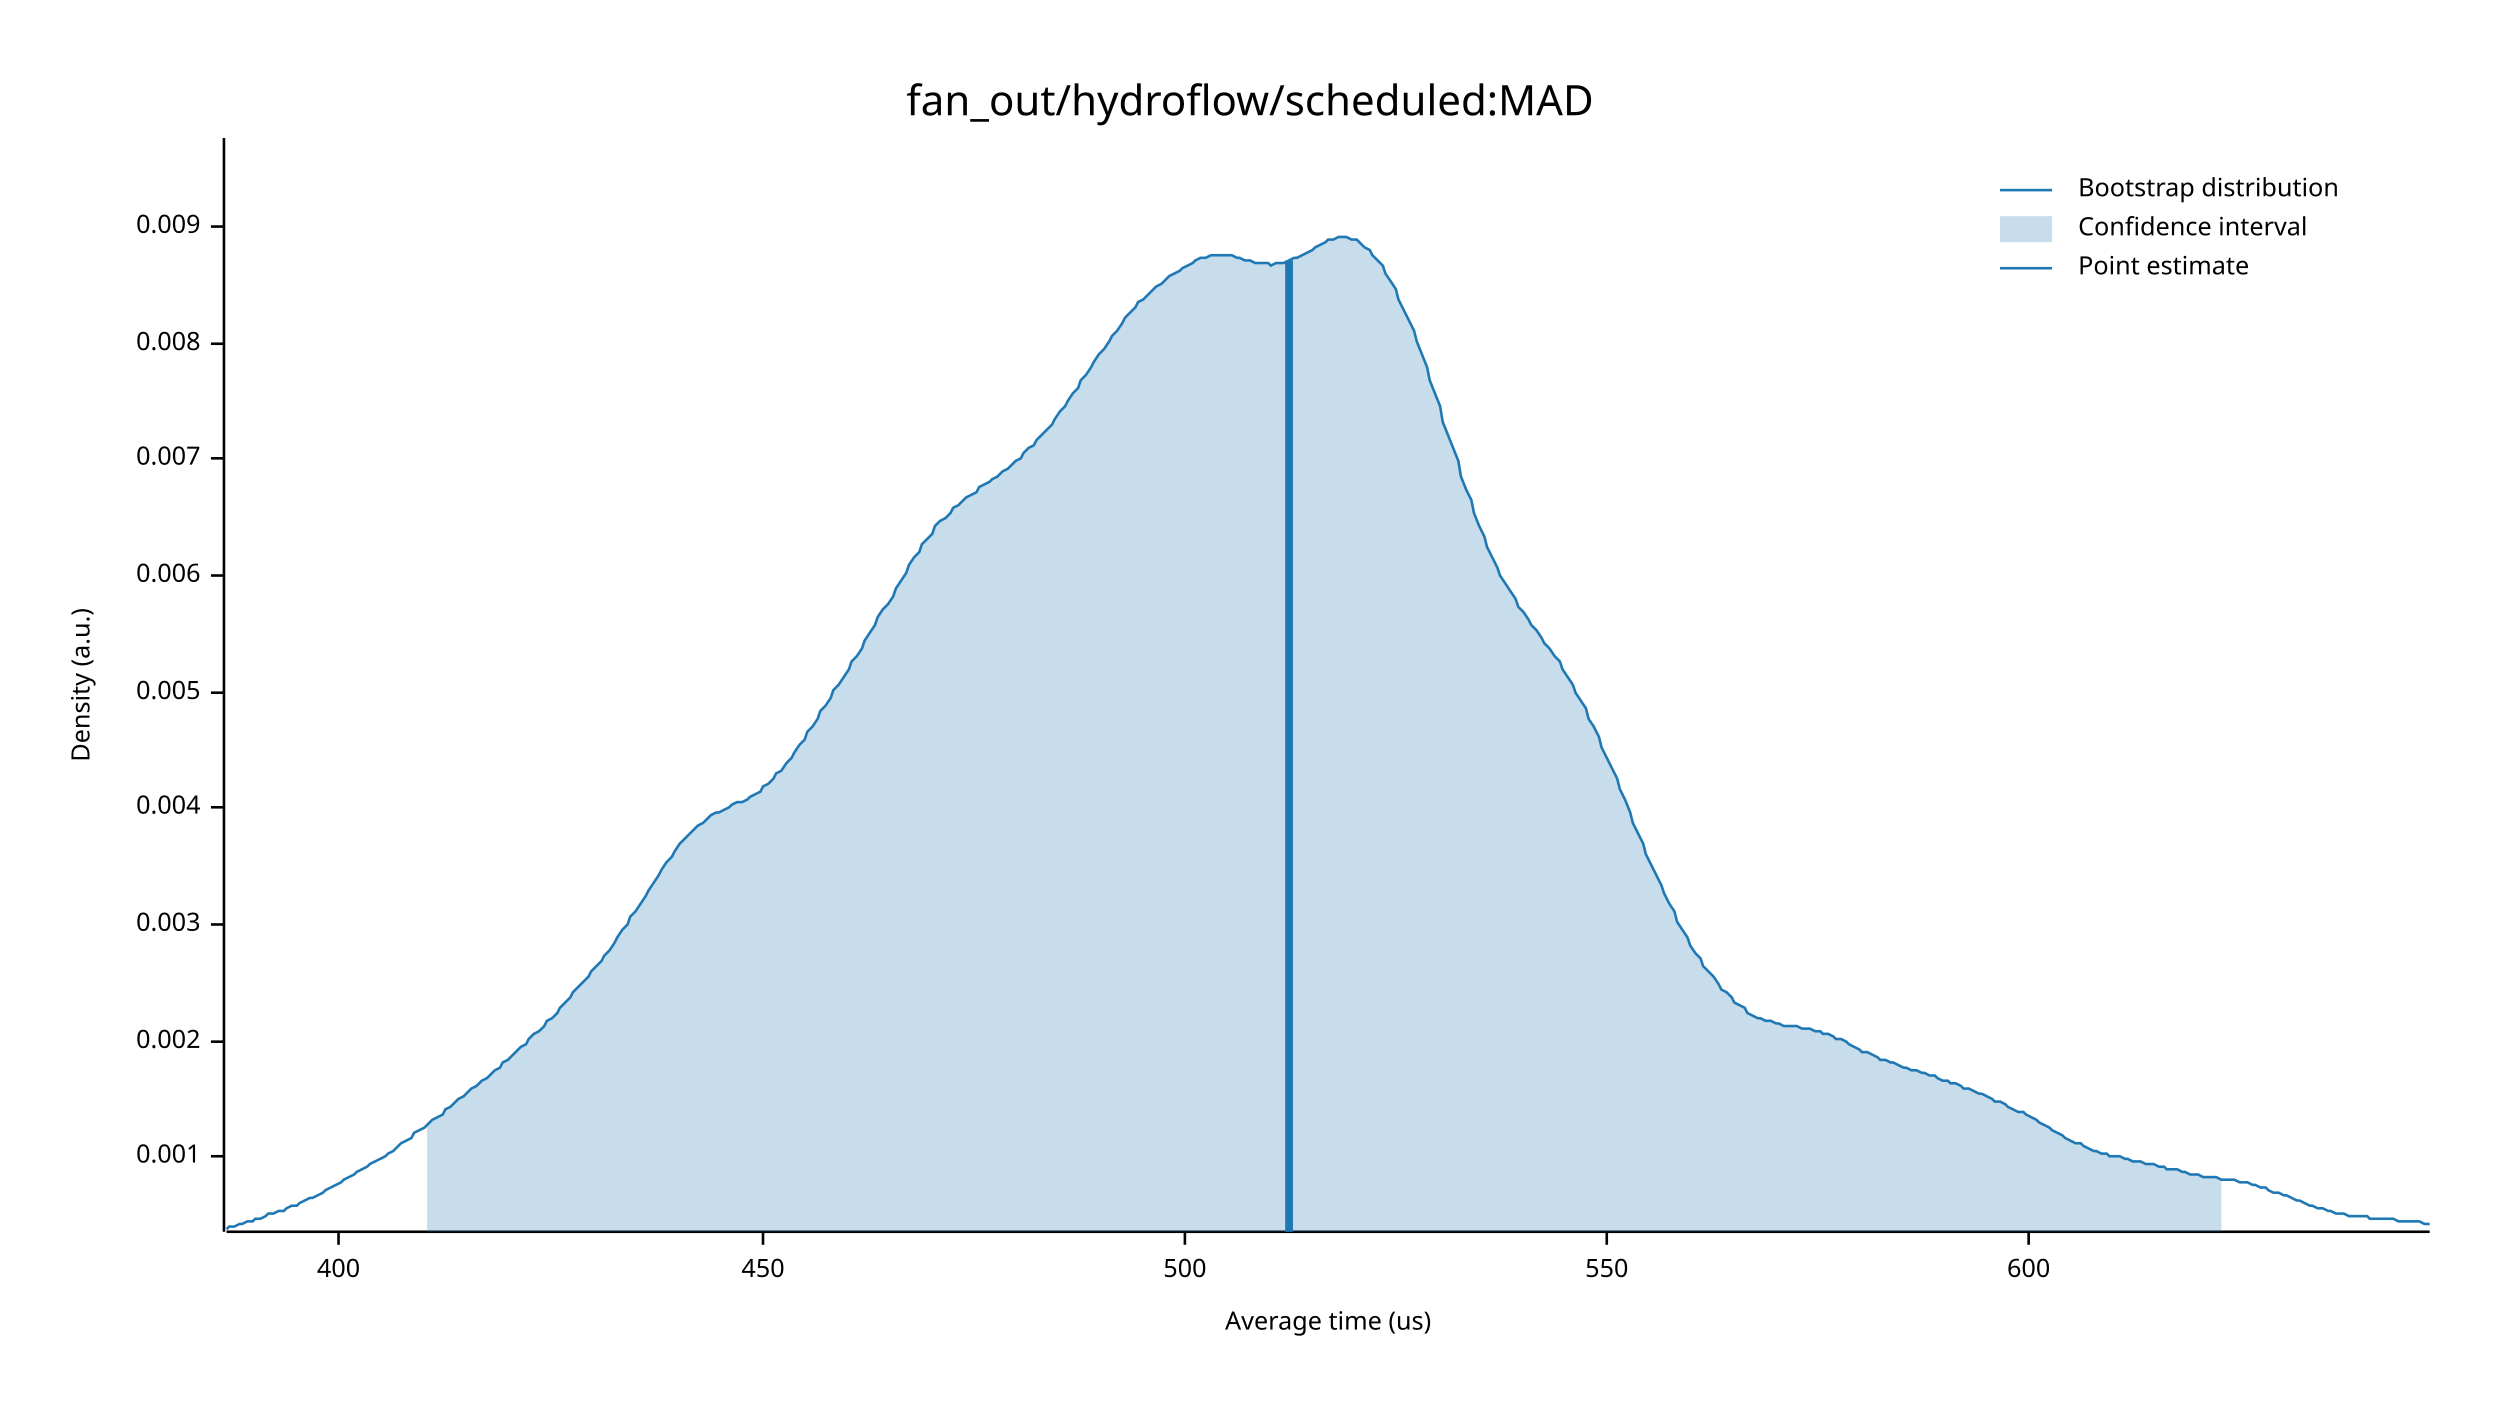
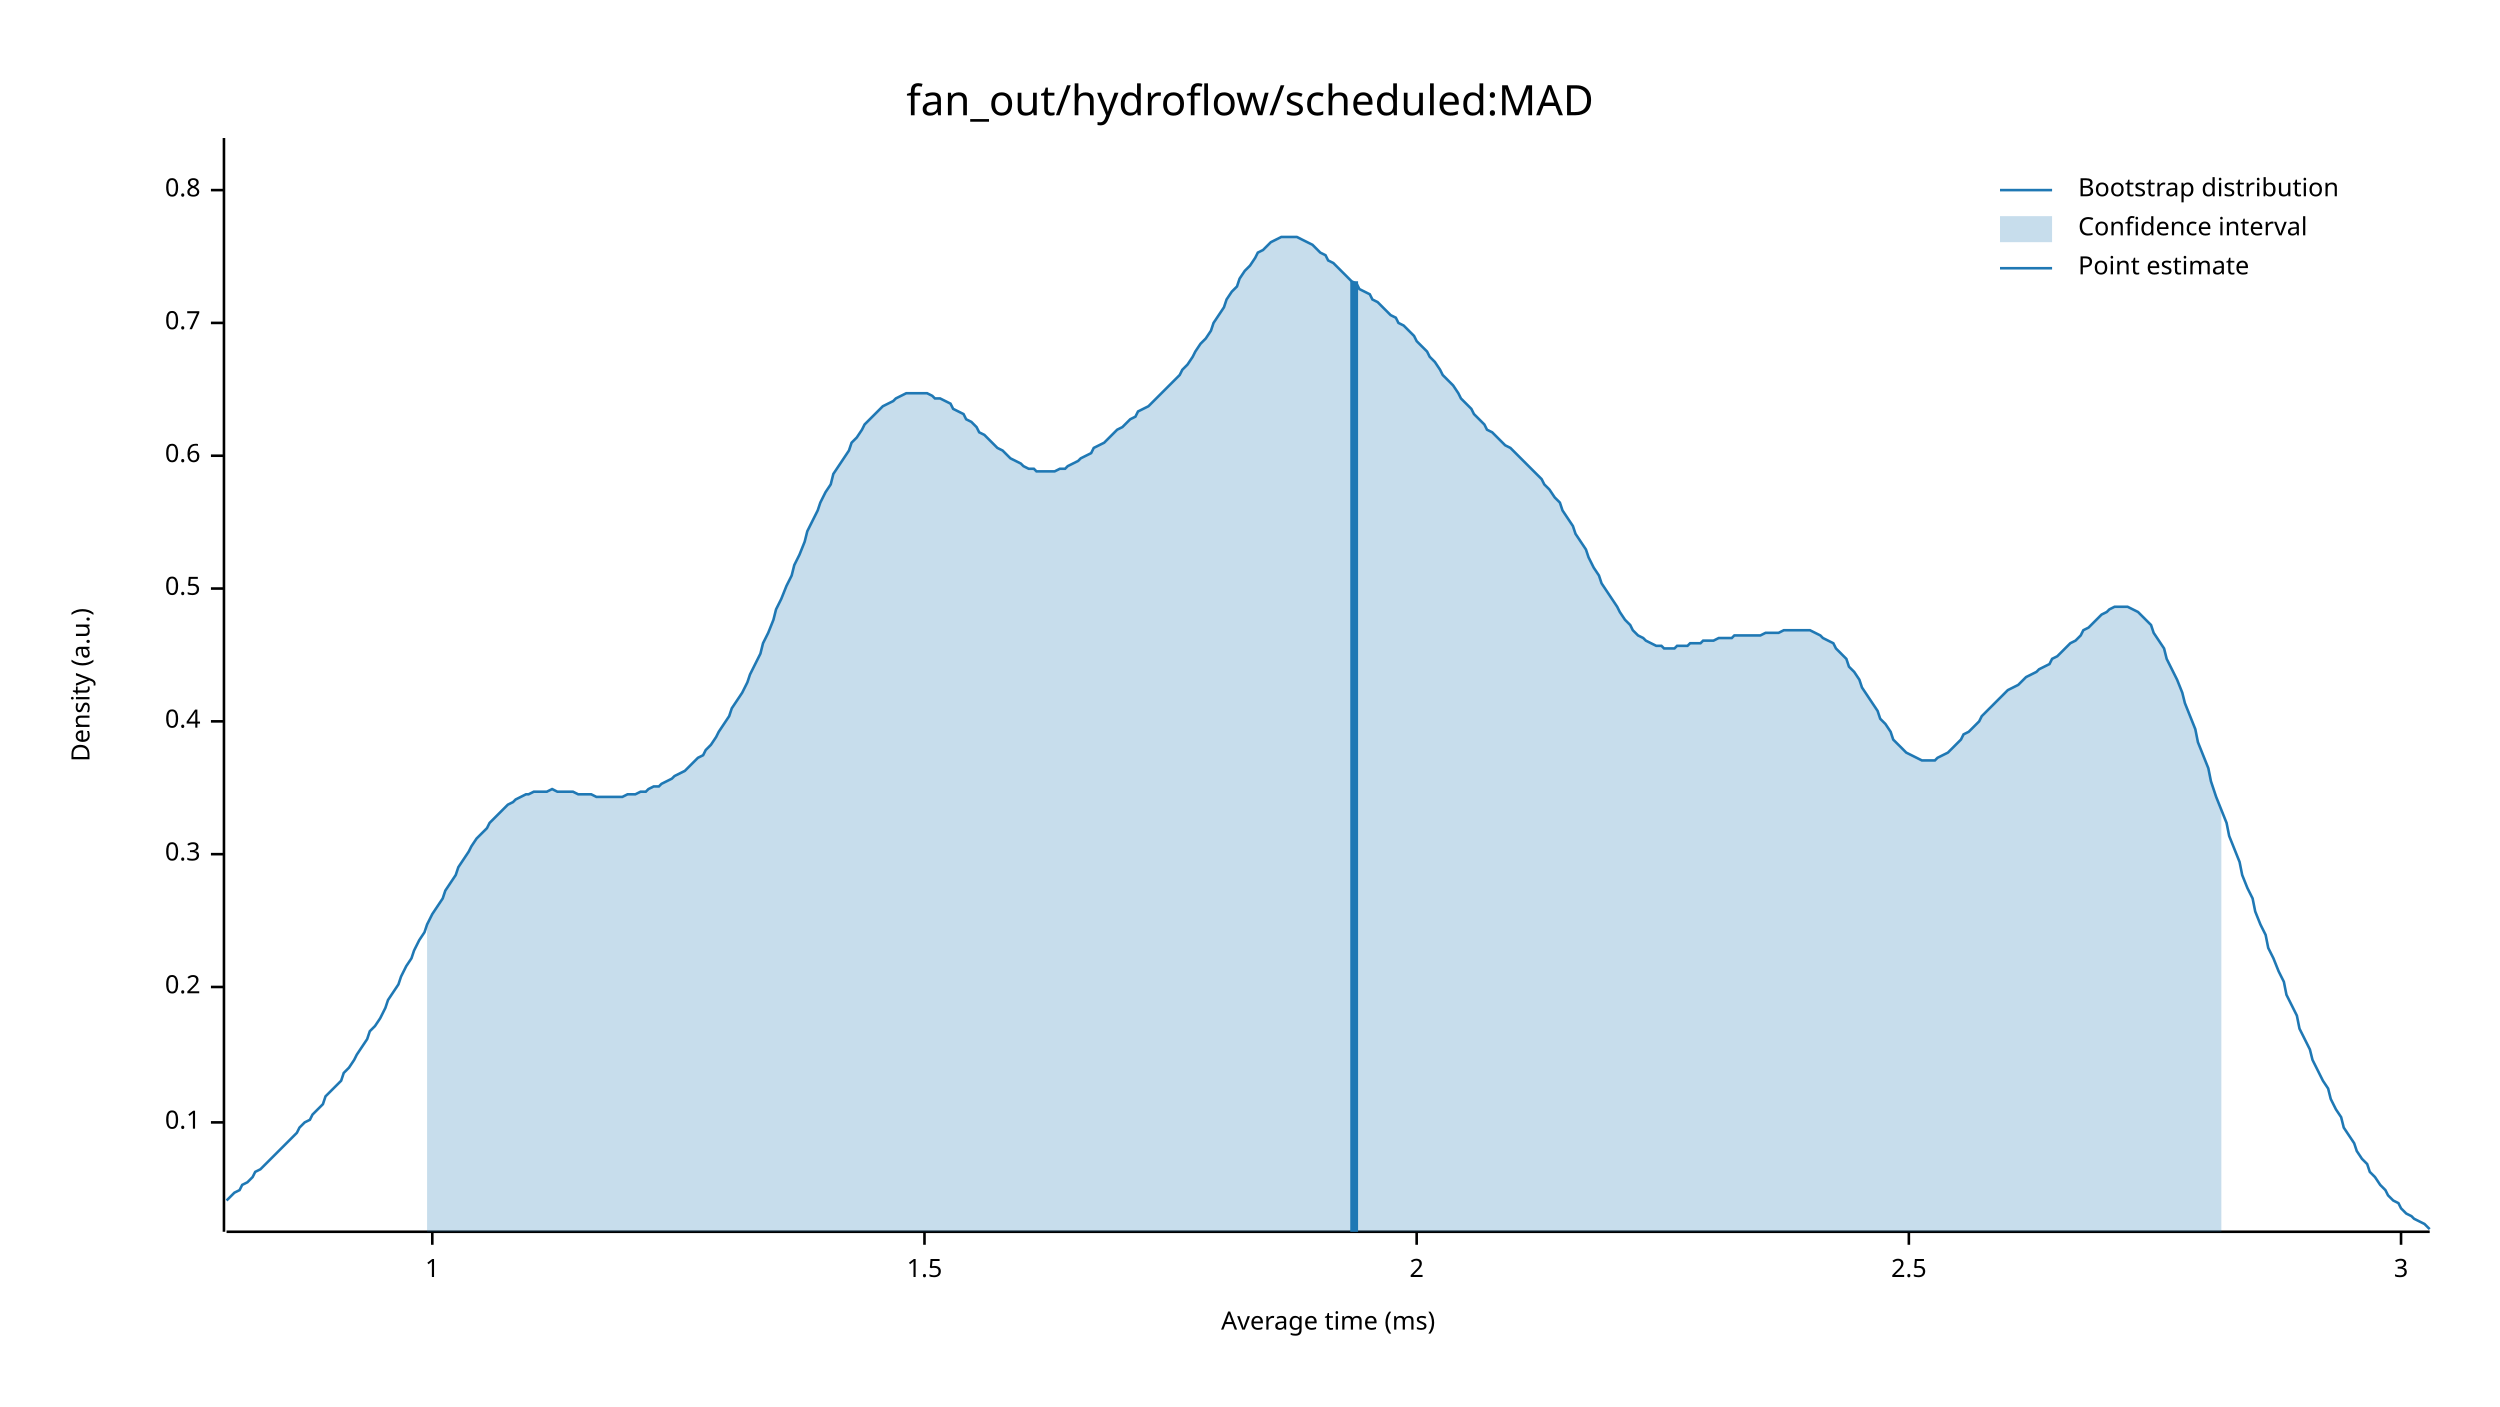
<svg xmlns="http://www.w3.org/2000/svg" width="960" height="540" viewBox="0 0 960 540">
  <text x="480" y="32" dy="0.76em" text-anchor="middle" font-family="sans-serif" font-size="16.129" opacity="1" fill="#000000">
fan_out/hydroflow/scheduled:MAD
</text>
  <text x="27" y="263" dy="0.76em" text-anchor="middle" font-family="sans-serif" font-size="9.677" opacity="1" fill="#000000" transform="rotate(270, 27, 263)">
Density (a.u.)
</text>
  <text x="510" y="513" dy="-0.5ex" text-anchor="middle" font-family="sans-serif" font-size="9.677" opacity="1" fill="#000000">
- Average time (us)
+ Average time (ms)
</text>
  <polyline fill="none" opacity="1" stroke="#000000" stroke-width="1" points="86,53 86,473 " />
-   <text x="77" y="444" dy="0.5ex" text-anchor="end" font-family="sans-serif" font-size="9.677" opacity="1" fill="#000000">
- 0.001
+   <text x="77" y="431" dy="0.5ex" text-anchor="end" font-family="sans-serif" font-size="9.677" opacity="1" fill="#000000">
+ 0.1
</text>
-   <polyline fill="none" opacity="1" stroke="#000000" stroke-width="1" points="81,444 86,444 " />
-   <text x="77" y="400" dy="0.5ex" text-anchor="end" font-family="sans-serif" font-size="9.677" opacity="1" fill="#000000">
- 0.002
+   <polyline fill="none" opacity="1" stroke="#000000" stroke-width="1" points="81,431 86,431 " />
+   <text x="77" y="379" dy="0.5ex" text-anchor="end" font-family="sans-serif" font-size="9.677" opacity="1" fill="#000000">
+ 0.2
</text>
-   <polyline fill="none" opacity="1" stroke="#000000" stroke-width="1" points="81,400 86,400 " />
-   <text x="77" y="355" dy="0.5ex" text-anchor="end" font-family="sans-serif" font-size="9.677" opacity="1" fill="#000000">
- 0.003
+   <polyline fill="none" opacity="1" stroke="#000000" stroke-width="1" points="81,379 86,379 " />
+   <text x="77" y="328" dy="0.5ex" text-anchor="end" font-family="sans-serif" font-size="9.677" opacity="1" fill="#000000">
+ 0.3
</text>
-   <polyline fill="none" opacity="1" stroke="#000000" stroke-width="1" points="81,355 86,355 " />
-   <text x="77" y="310" dy="0.5ex" text-anchor="end" font-family="sans-serif" font-size="9.677" opacity="1" fill="#000000">
- 0.004
+   <polyline fill="none" opacity="1" stroke="#000000" stroke-width="1" points="81,328 86,328 " />
+   <text x="77" y="277" dy="0.5ex" text-anchor="end" font-family="sans-serif" font-size="9.677" opacity="1" fill="#000000">
+ 0.4
</text>
-   <polyline fill="none" opacity="1" stroke="#000000" stroke-width="1" points="81,310 86,310 " />
-   <text x="77" y="266" dy="0.5ex" text-anchor="end" font-family="sans-serif" font-size="9.677" opacity="1" fill="#000000">
- 0.005
+   <polyline fill="none" opacity="1" stroke="#000000" stroke-width="1" points="81,277 86,277 " />
+   <text x="77" y="226" dy="0.5ex" text-anchor="end" font-family="sans-serif" font-size="9.677" opacity="1" fill="#000000">
+ 0.5
</text>
-   <polyline fill="none" opacity="1" stroke="#000000" stroke-width="1" points="81,266 86,266 " />
-   <text x="77" y="221" dy="0.5ex" text-anchor="end" font-family="sans-serif" font-size="9.677" opacity="1" fill="#000000">
- 0.006
+   <polyline fill="none" opacity="1" stroke="#000000" stroke-width="1" points="81,226 86,226 " />
+   <text x="77" y="175" dy="0.5ex" text-anchor="end" font-family="sans-serif" font-size="9.677" opacity="1" fill="#000000">
+ 0.6
</text>
-   <polyline fill="none" opacity="1" stroke="#000000" stroke-width="1" points="81,221 86,221 " />
-   <text x="77" y="176" dy="0.5ex" text-anchor="end" font-family="sans-serif" font-size="9.677" opacity="1" fill="#000000">
- 0.007
+   <polyline fill="none" opacity="1" stroke="#000000" stroke-width="1" points="81,175 86,175 " />
+   <text x="77" y="124" dy="0.5ex" text-anchor="end" font-family="sans-serif" font-size="9.677" opacity="1" fill="#000000">
+ 0.7
</text>
-   <polyline fill="none" opacity="1" stroke="#000000" stroke-width="1" points="81,176 86,176 " />
-   <text x="77" y="132" dy="0.5ex" text-anchor="end" font-family="sans-serif" font-size="9.677" opacity="1" fill="#000000">
- 0.008
+   <polyline fill="none" opacity="1" stroke="#000000" stroke-width="1" points="81,124 86,124 " />
+   <text x="77" y="73" dy="0.5ex" text-anchor="end" font-family="sans-serif" font-size="9.677" opacity="1" fill="#000000">
+ 0.8
</text>
-   <polyline fill="none" opacity="1" stroke="#000000" stroke-width="1" points="81,132 86,132 " />
-   <text x="77" y="87" dy="0.5ex" text-anchor="end" font-family="sans-serif" font-size="9.677" opacity="1" fill="#000000">
- 0.009
+   <polyline fill="none" opacity="1" stroke="#000000" stroke-width="1" points="81,73 86,73 " />
+   <polyline fill="none" opacity="1" stroke="#000000" stroke-width="1" points="87,473 933,473 " />
+   <text x="166" y="483" dy="0.76em" text-anchor="middle" font-family="sans-serif" font-size="9.677" opacity="1" fill="#000000">
+ 1
</text>
-   <polyline fill="none" opacity="1" stroke="#000000" stroke-width="1" points="81,87 86,87 " />
-   <polyline fill="none" opacity="1" stroke="#000000" stroke-width="1" points="87,473 933,473 " />
-   <text x="130" y="483" dy="0.76em" text-anchor="middle" font-family="sans-serif" font-size="9.677" opacity="1" fill="#000000">
- 400
+   <polyline fill="none" opacity="1" stroke="#000000" stroke-width="1" points="166,473 166,478 " />
+   <text x="355" y="483" dy="0.76em" text-anchor="middle" font-family="sans-serif" font-size="9.677" opacity="1" fill="#000000">
+ 1.5
</text>
-   <polyline fill="none" opacity="1" stroke="#000000" stroke-width="1" points="130,473 130,478 " />
-   <text x="293" y="483" dy="0.76em" text-anchor="middle" font-family="sans-serif" font-size="9.677" opacity="1" fill="#000000">
- 450
+   <polyline fill="none" opacity="1" stroke="#000000" stroke-width="1" points="355,473 355,478 " />
+   <text x="544" y="483" dy="0.76em" text-anchor="middle" font-family="sans-serif" font-size="9.677" opacity="1" fill="#000000">
+ 2
</text>
-   <polyline fill="none" opacity="1" stroke="#000000" stroke-width="1" points="293,473 293,478 " />
-   <text x="455" y="483" dy="0.76em" text-anchor="middle" font-family="sans-serif" font-size="9.677" opacity="1" fill="#000000">
- 500
+   <polyline fill="none" opacity="1" stroke="#000000" stroke-width="1" points="544,473 544,478 " />
+   <text x="733" y="483" dy="0.76em" text-anchor="middle" font-family="sans-serif" font-size="9.677" opacity="1" fill="#000000">
+ 2.5
</text>
-   <polyline fill="none" opacity="1" stroke="#000000" stroke-width="1" points="455,473 455,478 " />
-   <text x="617" y="483" dy="0.76em" text-anchor="middle" font-family="sans-serif" font-size="9.677" opacity="1" fill="#000000">
- 550
+   <polyline fill="none" opacity="1" stroke="#000000" stroke-width="1" points="733,473 733,478 " />
+   <text x="922" y="483" dy="0.76em" text-anchor="middle" font-family="sans-serif" font-size="9.677" opacity="1" fill="#000000">
+ 3
</text>
-   <polyline fill="none" opacity="1" stroke="#000000" stroke-width="1" points="617,473 617,478 " />
-   <text x="779" y="483" dy="0.76em" text-anchor="middle" font-family="sans-serif" font-size="9.677" opacity="1" fill="#000000">
- 600
- </text>
-   <polyline fill="none" opacity="1" stroke="#000000" stroke-width="1" points="779,473 779,478 " />
-   <polyline fill="none" opacity="1" stroke="#1F78B4" stroke-width="1" points="87,472 88,471 90,471 92,470 93,470 95,469 97,469 98,468 100,468 102,467 103,466 105,466 107,465 109,465 110,464 112,463 114,463 115,462 117,461 119,460 120,460 122,459 124,458 125,457 127,456 129,455 131,454 132,453 134,452 136,451 137,450 139,449 141,448 142,447 144,446 146,445 148,444 149,443 151,442 153,440 154,439 156,438 158,437 159,435 161,434 163,433 164,432 166,430 168,429 170,428 171,426 173,425 175,423 176,422 178,421 180,419 181,418 183,417 185,415 187,414 188,413 190,411 192,410 193,408 195,407 197,405 198,404 200,402 202,401 203,399 205,397 207,396 209,394 210,392 212,391 214,389 215,387 217,385 219,383 220,381 222,379 224,377 226,375 227,373 229,371 231,369 232,367 234,365 236,362 237,360 239,357 241,355 242,352 244,350 246,347 248,344 249,342 251,339 253,336 254,334 256,331 258,329 259,327 261,324 263,322 265,320 266,319 268,317 270,316 271,315 273,313 275,312 276,312 278,311 280,310 281,309 283,308 285,308 287,307 288,306 290,305 292,304 293,302 295,301 297,299 298,297 300,296 302,293 304,291 305,289 307,286 309,284 310,281 312,279 314,276 315,273 317,271 319,268 320,265 322,263 324,260 326,257 327,254 329,252 331,249 332,246 334,243 336,240 337,237 339,234 341,232 343,229 344,226 346,223 348,220 349,217 351,214 353,212 354,209 356,207 358,205 359,202 361,200 363,199 365,197 366,195 368,194 370,192 371,191 373,190 375,189 376,187 378,186 380,185 381,184 383,183 385,181 387,180 388,179 390,177 392,176 393,174 395,172 397,171 398,169 400,167 402,165 404,163 405,161 407,158 409,156 410,154 412,151 414,149 415,146 417,144 419,141 420,139 422,136 424,134 426,131 427,129 429,127 431,124 432,122 434,120 436,118 437,116 439,115 441,113 443,111 444,110 446,109 448,107 449,106 451,105 453,104 454,103 456,102 458,101 459,100 461,99 463,99 465,98 466,98 468,98 470,98 471,98 473,98 475,99 476,99 478,100 480,100 482,101 483,101 485,101 487,101 488,102 490,101 492,101 493,101 495,100 497,99 498,99 500,98 502,97 504,96 505,95 507,94 509,93 510,92 512,92 514,91 515,91 517,91 519,92 521,92 522,93 524,95 526,96 527,98 529,100 531,102 532,105 534,108 536,111 537,115 539,119 541,123 543,127 544,131 546,136 548,141 549,146 551,151 553,156 554,162 556,167 558,172 560,177 561,183 563,188 565,192 566,197 568,202 570,206 571,210 573,214 575,218 576,221 578,224 580,227 582,230 583,233 585,235 587,238 588,240 590,242 592,245 593,247 595,249 597,252 599,254 600,257 602,260 604,263 605,266 607,269 609,272 610,276 612,279 614,283 615,287 617,291 619,295 621,299 622,303 624,307 626,312 627,316 629,320 631,324 632,328 634,332 636,336 638,340 639,343 641,347 643,350 644,354 646,357 648,360 649,363 651,366 653,368 654,371 656,373 658,375 660,378 661,380 663,381 665,383 666,385 668,386 670,387 671,389 673,390 675,391 676,391 678,392 680,392 682,393 683,393 685,394 687,394 688,394 690,394 692,395 693,395 695,395 697,396 699,396 700,397 702,397 704,398 705,399 707,399 709,400 710,401 712,402 714,403 715,404 717,404 719,405 721,406 722,407 724,407 726,408 727,408 729,409 731,410 732,410 734,411 736,411 738,412 739,412 741,413 743,413 744,414 746,415 748,415 749,416 751,416 753,417 754,418 756,418 758,419 760,420 761,420 763,421 765,422 766,423 768,423 770,424 771,425 773,426 775,427 777,427 778,428 780,429 782,430 783,431 785,432 787,433 788,434 790,435 792,436 793,437 795,438 797,439 799,439 800,440 802,441 804,442 805,442 807,443 809,443 810,444 812,444 814,444 816,445 817,445 819,446 821,446 822,446 824,447 826,447 827,447 829,448 831,448 832,449 834,449 836,449 838,450 839,450 841,451 843,451 844,451 846,452 848,452 849,452 851,452 853,453 855,453 856,453 858,453 860,454 861,454 863,454 865,455 866,455 868,456 870,456 871,457 873,458 875,458 877,459 878,459 880,460 882,461 883,461 885,462 887,463 888,463 890,464 892,464 894,465 895,465 897,466 899,466 900,466 902,467 904,467 905,467 907,467 909,467 910,468 912,468 914,468 916,468 917,468 919,468 921,469 922,469 924,469 926,469 927,469 929,469 931,470 933,470 " />
-   <polygon opacity="0.25" fill="#1F78B4" points="164,432 166,430 168,429 170,428 171,426 173,425 175,423 176,422 178,421 180,419 181,418 183,417 185,415 187,414 188,413 190,411 192,410 193,408 195,407 197,405 198,404 200,402 202,401 203,399 205,397 207,396 209,394 210,392 212,391 214,389 215,387 217,385 219,383 220,381 222,379 224,377 226,375 227,373 229,371 231,369 232,367 234,365 236,362 237,360 239,357 241,355 242,352 244,350 246,347 248,344 249,342 251,339 253,336 254,334 256,331 258,329 259,327 261,324 263,322 265,320 266,319 268,317 270,316 271,315 273,313 275,312 276,312 278,311 280,310 281,309 283,308 285,308 287,307 288,306 290,305 292,304 293,302 295,301 297,299 298,297 300,296 302,293 304,291 305,289 307,286 309,284 310,281 312,279 314,276 315,273 317,271 319,268 320,265 322,263 324,260 326,257 327,254 329,252 331,249 332,246 334,243 336,240 337,237 339,234 341,232 343,229 344,226 346,223 348,220 349,217 351,214 353,212 354,209 356,207 358,205 359,202 361,200 363,199 365,197 366,195 368,194 370,192 371,191 373,190 375,189 376,187 378,186 380,185 381,184 383,183 385,181 387,180 388,179 390,177 392,176 393,174 395,172 397,171 398,169 400,167 402,165 404,163 405,161 407,158 409,156 410,154 412,151 414,149 415,146 417,144 419,141 420,139 422,136 424,134 426,131 427,129 429,127 431,124 432,122 434,120 436,118 437,116 439,115 441,113 443,111 444,110 446,109 448,107 449,106 451,105 453,104 454,103 456,102 458,101 459,100 461,99 463,99 465,98 466,98 468,98 470,98 471,98 473,98 475,99 476,99 478,100 480,100 482,101 483,101 485,101 487,101 488,102 490,101 492,101 493,101 495,100 497,99 498,99 500,98 502,97 504,96 505,95 507,94 509,93 510,92 512,92 514,91 515,91 517,91 519,92 521,92 522,93 524,95 526,96 527,98 529,100 531,102 532,105 534,108 536,111 537,115 539,119 541,123 543,127 544,131 546,136 548,141 549,146 551,151 553,156 554,162 556,167 558,172 560,177 561,183 563,188 565,192 566,197 568,202 570,206 571,210 573,214 575,218 576,221 578,224 580,227 582,230 583,233 585,235 587,238 588,240 590,242 592,245 593,247 595,249 597,252 599,254 600,257 602,260 604,263 605,266 607,269 609,272 610,276 612,279 614,283 615,287 617,291 619,295 621,299 622,303 624,307 626,312 627,316 629,320 631,324 632,328 634,332 636,336 638,340 639,343 641,347 643,350 644,354 646,357 648,360 649,363 651,366 653,368 654,371 656,373 658,375 660,378 661,380 663,381 665,383 666,385 668,386 670,387 671,389 673,390 675,391 676,391 678,392 680,392 682,393 683,393 685,394 687,394 688,394 690,394 692,395 693,395 695,395 697,396 699,396 700,397 702,397 704,398 705,399 707,399 709,400 710,401 712,402 714,403 715,404 717,404 719,405 721,406 722,407 724,407 726,408 727,408 729,409 731,410 732,410 734,411 736,411 738,412 739,412 741,413 743,413 744,414 746,415 748,415 749,416 751,416 753,417 754,418 756,418 758,419 760,420 761,420 763,421 765,422 766,423 768,423 770,424 771,425 773,426 775,427 777,427 778,428 780,429 782,430 783,431 785,432 787,433 788,434 790,435 792,436 793,437 795,438 797,439 799,439 800,440 802,441 804,442 805,442 807,443 809,443 810,444 812,444 814,444 816,445 817,445 819,446 821,446 822,446 824,447 826,447 827,447 829,448 831,448 832,449 834,449 836,449 838,450 839,450 841,451 843,451 844,451 846,452 848,452 849,452 851,452 853,453 853,473 164,473 " />
-   <polyline fill="none" opacity="1" stroke="#1F78B4" stroke-width="3" points="495,473 495,100 " />
+   <polyline fill="none" opacity="1" stroke="#000000" stroke-width="1" points="922,473 922,478 " />
+   <polyline fill="none" opacity="1" stroke="#1F78B4" stroke-width="1" points="87,461 88,460 90,458 92,457 93,455 95,454 97,452 98,450 100,449 102,447 103,446 105,444 107,442 109,440 110,439 112,437 114,435 115,433 117,431 119,430 120,428 122,426 124,424 125,421 127,419 129,417 131,415 132,412 134,410 136,407 137,405 139,402 141,399 142,396 144,394 146,391 148,387 149,384 151,381 153,378 154,375 156,371 158,368 159,365 161,361 163,358 164,355 166,351 168,348 170,345 171,342 173,339 175,336 176,333 178,330 180,327 181,325 183,322 185,320 187,318 188,316 190,314 192,312 193,311 195,309 197,308 198,307 200,306 202,305 203,305 205,304 207,304 209,304 210,304 212,303 214,304 215,304 217,304 219,304 220,304 222,305 224,305 226,305 227,305 229,306 231,306 232,306 234,306 236,306 237,306 239,306 241,305 242,305 244,305 246,304 248,304 249,303 251,302 253,302 254,301 256,300 258,299 259,298 261,297 263,296 265,294 266,293 268,291 270,290 271,288 273,286 275,283 276,281 278,278 280,275 281,272 283,269 285,266 287,262 288,259 290,255 292,251 293,247 295,243 297,238 298,234 300,230 302,225 304,221 305,217 307,213 309,208 310,204 312,200 314,196 315,193 317,189 319,186 320,182 322,179 324,176 326,173 327,170 329,168 331,165 332,163 334,161 336,159 337,158 339,156 341,155 343,154 344,153 346,152 348,151 349,151 351,151 353,151 354,151 356,151 358,152 359,153 361,153 363,154 365,155 366,157 368,158 370,159 371,161 373,162 375,164 376,166 378,167 380,169 381,170 383,172 385,173 387,175 388,176 390,177 392,178 393,179 395,180 397,180 398,181 400,181 402,181 404,181 405,181 407,180 409,180 410,179 412,178 414,177 415,176 417,175 419,174 420,172 422,171 424,170 426,168 427,167 429,165 431,164 432,163 434,161 436,160 437,158 439,157 441,156 443,154 444,153 446,151 448,149 449,148 451,146 453,144 454,142 456,140 458,137 459,135 461,132 463,130 465,127 466,124 468,121 470,118 471,115 473,112 475,110 476,107 478,104 480,102 482,99 483,97 485,96 487,94 488,93 490,92 492,91 493,91 495,91 497,91 498,91 500,92 502,93 504,94 505,95 507,97 509,98 510,100 512,101 514,103 515,104 517,106 519,108 521,109 522,111 524,112 526,113 527,115 529,116 531,118 532,119 534,121 536,122 537,124 539,125 541,127 543,129 544,131 546,133 548,135 549,137 551,139 553,142 554,144 556,146 558,148 560,151 561,153 563,155 565,157 566,159 568,161 570,163 571,165 573,166 575,168 576,169 578,171 580,172 582,174 583,175 585,177 587,179 588,180 590,182 592,184 593,186 595,188 597,191 599,193 600,196 602,199 604,202 605,205 607,208 609,211 610,214 612,218 614,221 615,224 617,227 619,230 621,233 622,235 624,238 626,240 627,242 629,244 631,245 632,246 634,247 636,248 638,248 639,249 641,249 643,249 644,248 646,248 648,248 649,247 651,247 653,247 654,246 656,246 658,246 660,245 661,245 663,245 665,245 666,244 668,244 670,244 671,244 673,244 675,244 676,244 678,243 680,243 682,243 683,243 685,242 687,242 688,242 690,242 692,242 693,242 695,242 697,243 699,244 700,245 702,246 704,247 705,249 707,251 709,253 710,256 712,258 714,261 715,264 717,267 719,270 721,273 722,276 724,278 726,281 727,284 729,286 731,288 732,289 734,290 736,291 738,292 739,292 741,292 743,292 744,291 746,290 748,289 749,288 751,286 753,284 754,282 756,281 758,279 760,277 761,275 763,273 765,271 766,270 768,268 770,266 771,265 773,264 775,263 777,261 778,260 780,259 782,258 783,257 785,256 787,255 788,253 790,252 792,250 793,249 795,247 797,246 799,244 800,242 802,241 804,239 805,238 807,236 809,235 810,234 812,233 814,233 816,233 817,233 819,234 821,235 822,236 824,238 826,240 827,243 829,246 831,249 832,253 834,257 836,261 838,266 839,270 841,275 843,280 844,285 846,290 848,295 849,300 851,306 853,311 855,316 856,321 858,326 860,331 861,336 863,341 865,345 866,350 868,355 870,359 871,364 873,368 875,373 877,377 878,382 880,386 882,390 883,395 885,399 887,403 888,407 890,411 892,415 894,418 895,422 897,426 899,429 900,433 902,436 904,439 905,442 907,445 909,447 910,450 912,452 914,455 916,457 917,459 919,461 921,462 922,464 924,466 926,467 927,468 929,469 931,470 933,472 " />
+   <polygon opacity="0.25" fill="#1F78B4" points="164,355 166,351 168,348 170,345 171,342 173,339 175,336 176,333 178,330 180,327 181,325 183,322 185,320 187,318 188,316 190,314 192,312 193,311 195,309 197,308 198,307 200,306 202,305 203,305 205,304 207,304 209,304 210,304 212,303 214,304 215,304 217,304 219,304 220,304 222,305 224,305 226,305 227,305 229,306 231,306 232,306 234,306 236,306 237,306 239,306 241,305 242,305 244,305 246,304 248,304 249,303 251,302 253,302 254,301 256,300 258,299 259,298 261,297 263,296 265,294 266,293 268,291 270,290 271,288 273,286 275,283 276,281 278,278 280,275 281,272 283,269 285,266 287,262 288,259 290,255 292,251 293,247 295,243 297,238 298,234 300,230 302,225 304,221 305,217 307,213 309,208 310,204 312,200 314,196 315,193 317,189 319,186 320,182 322,179 324,176 326,173 327,170 329,168 331,165 332,163 334,161 336,159 337,158 339,156 341,155 343,154 344,153 346,152 348,151 349,151 351,151 353,151 354,151 356,151 358,152 359,153 361,153 363,154 365,155 366,157 368,158 370,159 371,161 373,162 375,164 376,166 378,167 380,169 381,170 383,172 385,173 387,175 388,176 390,177 392,178 393,179 395,180 397,180 398,181 400,181 402,181 404,181 405,181 407,180 409,180 410,179 412,178 414,177 415,176 417,175 419,174 420,172 422,171 424,170 426,168 427,167 429,165 431,164 432,163 434,161 436,160 437,158 439,157 441,156 443,154 444,153 446,151 448,149 449,148 451,146 453,144 454,142 456,140 458,137 459,135 461,132 463,130 465,127 466,124 468,121 470,118 471,115 473,112 475,110 476,107 478,104 480,102 482,99 483,97 485,96 487,94 488,93 490,92 492,91 493,91 495,91 497,91 498,91 500,92 502,93 504,94 505,95 507,97 509,98 510,100 512,101 514,103 515,104 517,106 519,108 521,109 522,111 524,112 526,113 527,115 529,116 531,118 532,119 534,121 536,122 537,124 539,125 541,127 543,129 544,131 546,133 548,135 549,137 551,139 553,142 554,144 556,146 558,148 560,151 561,153 563,155 565,157 566,159 568,161 570,163 571,165 573,166 575,168 576,169 578,171 580,172 582,174 583,175 585,177 587,179 588,180 590,182 592,184 593,186 595,188 597,191 599,193 600,196 602,199 604,202 605,205 607,208 609,211 610,214 612,218 614,221 615,224 617,227 619,230 621,233 622,235 624,238 626,240 627,242 629,244 631,245 632,246 634,247 636,248 638,248 639,249 641,249 643,249 644,248 646,248 648,248 649,247 651,247 653,247 654,246 656,246 658,246 660,245 661,245 663,245 665,245 666,244 668,244 670,244 671,244 673,244 675,244 676,244 678,243 680,243 682,243 683,243 685,242 687,242 688,242 690,242 692,242 693,242 695,242 697,243 699,244 700,245 702,246 704,247 705,249 707,251 709,253 710,256 712,258 714,261 715,264 717,267 719,270 721,273 722,276 724,278 726,281 727,284 729,286 731,288 732,289 734,290 736,291 738,292 739,292 741,292 743,292 744,291 746,290 748,289 749,288 751,286 753,284 754,282 756,281 758,279 760,277 761,275 763,273 765,271 766,270 768,268 770,266 771,265 773,264 775,263 777,261 778,260 780,259 782,258 783,257 785,256 787,255 788,253 790,252 792,250 793,249 795,247 797,246 799,244 800,242 802,241 804,239 805,238 807,236 809,235 810,234 812,233 814,233 816,233 817,233 819,234 821,235 822,236 824,238 826,240 827,243 829,246 831,249 832,253 834,257 836,261 838,266 839,270 841,275 843,280 844,285 846,290 848,295 849,300 851,306 853,311 853,473 164,473 " />
+   <polyline fill="none" opacity="1" stroke="#1F78B4" stroke-width="3" points="520,473 520,108 " />
  <text x="798" y="68" dy="0.76em" text-anchor="start" font-family="sans-serif" font-size="9.677" opacity="1" fill="#000000">
Bootstrap distribution
</text>
  <text x="798" y="83" dy="0.76em" text-anchor="start" font-family="sans-serif" font-size="9.677" opacity="1" fill="#000000">
Confidence interval
</text>
  <text x="798" y="98" dy="0.76em" text-anchor="start" font-family="sans-serif" font-size="9.677" opacity="1" fill="#000000">
Point estimate
</text>
  <polyline fill="none" opacity="1" stroke="#1F78B4" stroke-width="1" points="768,73 788,73 " />
  <rect x="768" y="83" width="20" height="10" opacity="0.25" fill="#1F78B4" stroke="none" />
  <polyline fill="none" opacity="1" stroke="#1F78B4" stroke-width="1" points="768,103 788,103 " />
</svg>
